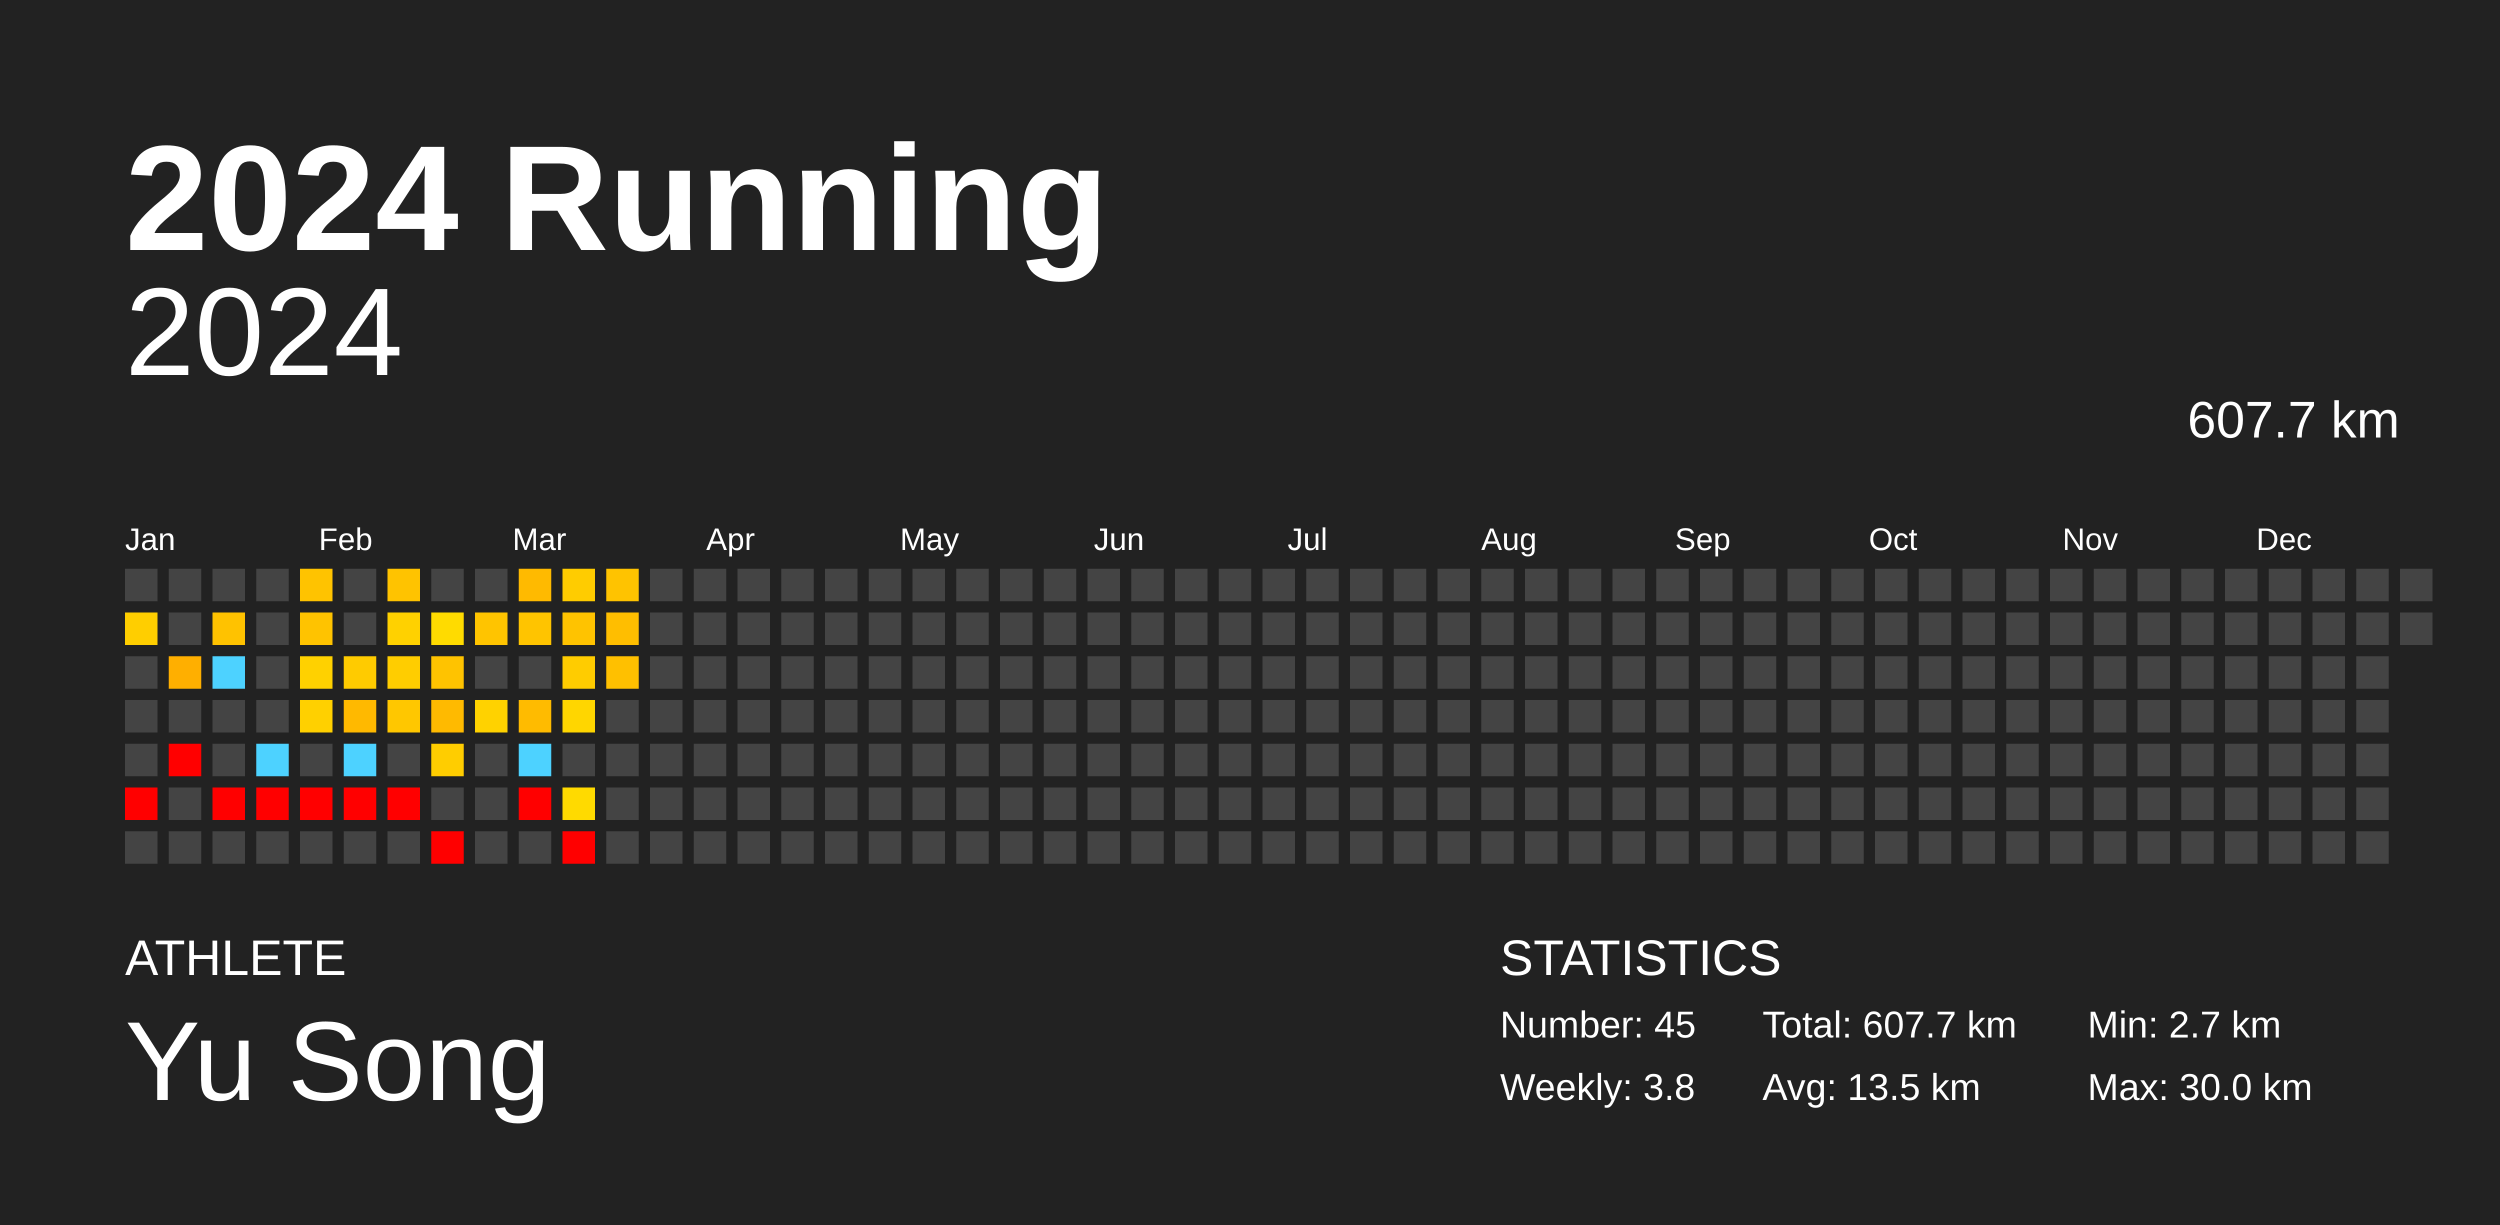
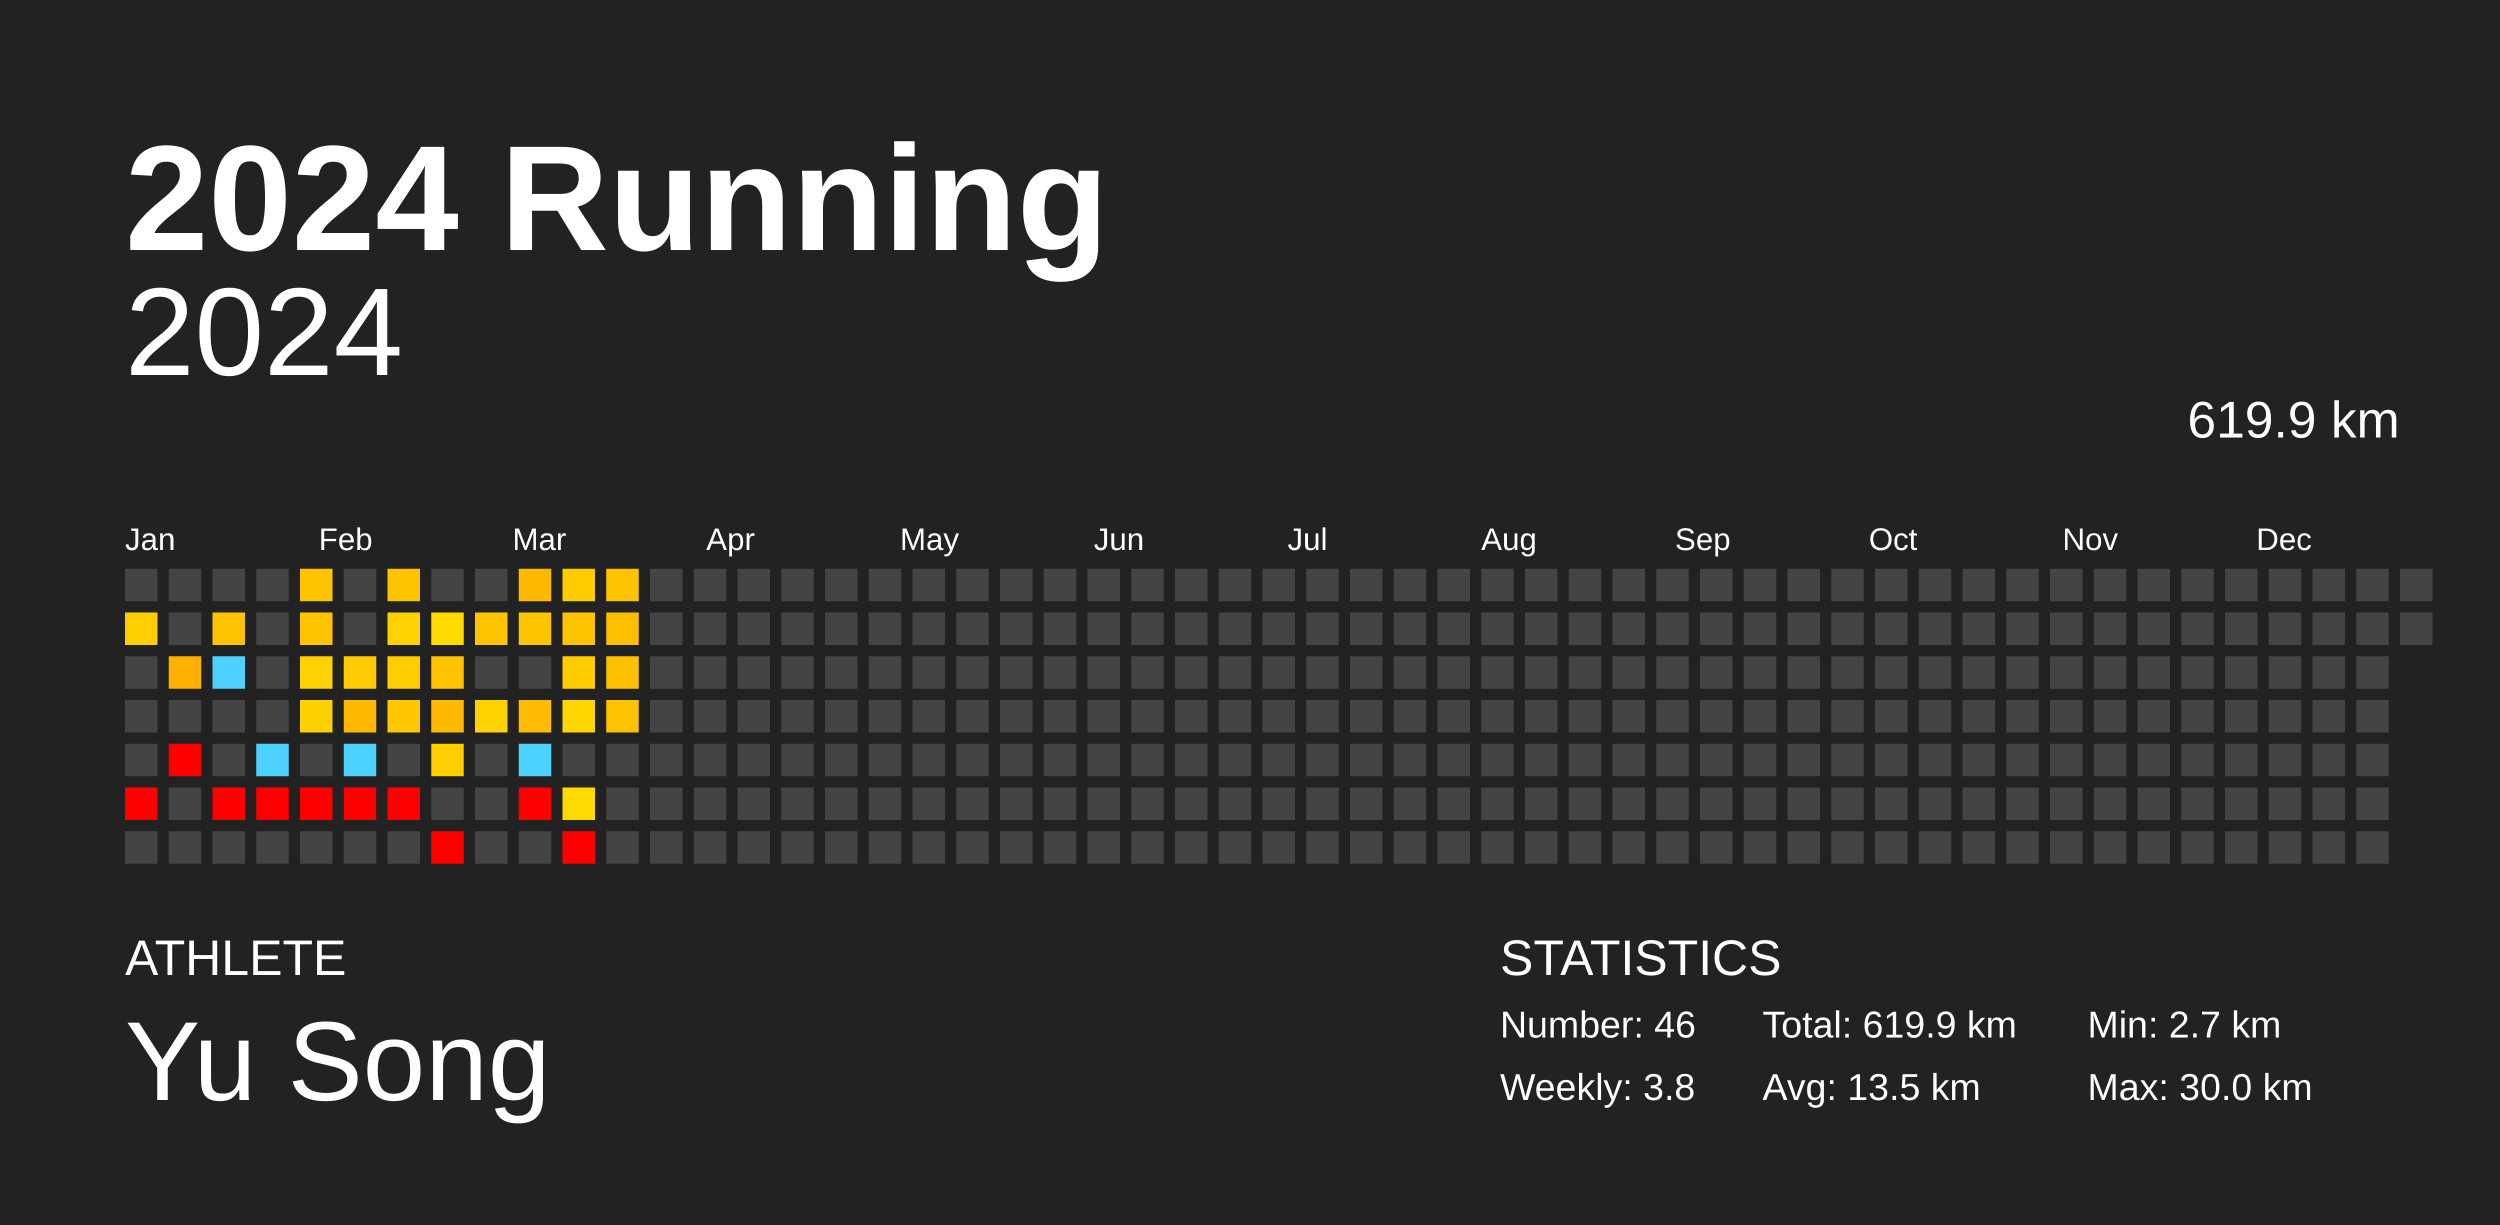
<svg xmlns="http://www.w3.org/2000/svg" baseProfile="full" height="98mm" version="1.1" viewBox="0,0,200,98" width="200mm">
  <defs />
  <rect fill="#222222" height="98" width="200" x="0" y="0" />
  <text fill="#FFFFFF" style="font-size:12px; font-family:Arial; font-weight:bold;" x="10" y="20">2024 Running</text>
  <text fill="#FFFFFF" style="font-size:4px; font-family:Arial" x="10" y="78">ATHLETE</text>
  <text fill="#FFFFFF" style="font-size:9px; font-family:Arial" x="10" y="88">Yu Song</text>
  <text fill="#FFFFFF" style="font-size:4px; font-family:Arial" x="120" y="78">STATISTICS</text>
-   <text fill="#FFFFFF" style="font-size:3px; font-family:Arial" x="120" y="83">Number: 45</text>
+   <text fill="#FFFFFF" style="font-size:3px; font-family:Arial" x="120" y="83">Number: 46</text>
  <text fill="#FFFFFF" style="font-size:3px; font-family:Arial" x="120" y="88">Weekly: 3.8</text>
-   <text fill="#FFFFFF" style="font-size:3px; font-family:Arial" x="141" y="83">Total: 607.7 km</text>
+   <text fill="#FFFFFF" style="font-size:3px; font-family:Arial" x="141" y="83">Total: 619.9 km</text>
  <text fill="#FFFFFF" style="font-size:3px; font-family:Arial" x="141" y="88">Avg: 13.5 km</text>
  <text fill="#FFFFFF" style="font-size:3px; font-family:Arial" x="167" y="83">Min: 2.7 km</text>
  <text fill="#FFFFFF" style="font-size:3px; font-family:Arial" x="167" y="88">Max: 30.0 km</text>
  <text alignment-baseline="hanging" fill="#FFFFFF" style="font-size:10.0px; font-family:Arial;" x="10" y="30">2024</text>
-   <text alignment-baseline="hanging" fill="#FFFFFF" style="font-size:4.125px; font-family:Arial;" x="175" y="35">607.7 km</text>
+   <text alignment-baseline="hanging" fill="#FFFFFF" style="font-size:4.125px; font-family:Arial;" x="175" y="35">619.9 km</text>
  <text fill="#FFFFFF" style="font-size:2.5px; font-family:Arial" x="10.0" y="44">Jan</text>
  <text fill="#FFFFFF" style="font-size:2.5px; font-family:Arial" x="25.5" y="44">Feb</text>
  <text fill="#FFFFFF" style="font-size:2.5px; font-family:Arial" x="41.0" y="44">Mar</text>
  <text fill="#FFFFFF" style="font-size:2.5px; font-family:Arial" x="56.5" y="44">Apr</text>
  <text fill="#FFFFFF" style="font-size:2.5px; font-family:Arial" x="72.0" y="44">May</text>
  <text fill="#FFFFFF" style="font-size:2.5px; font-family:Arial" x="87.5" y="44">Jun</text>
  <text fill="#FFFFFF" style="font-size:2.5px; font-family:Arial" x="103.0" y="44">Jul</text>
  <text fill="#FFFFFF" style="font-size:2.5px; font-family:Arial" x="118.5" y="44">Aug</text>
  <text fill="#FFFFFF" style="font-size:2.5px; font-family:Arial" x="134.0" y="44">Sep</text>
  <text fill="#FFFFFF" style="font-size:2.5px; font-family:Arial" x="149.5" y="44">Oct</text>
  <text fill="#FFFFFF" style="font-size:2.5px; font-family:Arial" x="165.0" y="44">Nov</text>
  <text fill="#FFFFFF" style="font-size:2.5px; font-family:Arial" x="180.5" y="44">Dec</text>
  <rect fill="#444444" height="2.6" width="2.6" x="10.0" y="45.5" />
  <rect fill="#ffce00" height="2.6" width="2.6" x="10.0" y="49.0" />
  <rect fill="#444444" height="2.6" width="2.6" x="10.0" y="52.5" />
  <rect fill="#444444" height="2.6" width="2.6" x="10.0" y="56.0" />
  <rect fill="#444444" height="2.6" width="2.6" x="10.0" y="59.5" />
  <rect fill="red" height="2.6" width="2.6" x="10.0" y="63.0" />
  <rect fill="#444444" height="2.6" width="2.6" x="10.0" y="66.5" />
  <rect fill="#444444" height="2.6" width="2.6" x="13.5" y="45.5" />
  <rect fill="#444444" height="2.6" width="2.6" x="13.5" y="49.0" />
  <rect fill="#ffaf00" height="2.6" width="2.6" x="13.5" y="52.5" />
  <rect fill="#444444" height="2.6" width="2.6" x="13.5" y="56.0" />
  <rect fill="red" height="2.6" width="2.6" x="13.5" y="59.5" />
  <rect fill="#444444" height="2.6" width="2.6" x="13.5" y="63.0" />
  <rect fill="#444444" height="2.6" width="2.6" x="13.5" y="66.5" />
  <rect fill="#444444" height="2.6" width="2.6" x="17.0" y="45.5" />
  <rect fill="#ffc200" height="2.6" width="2.6" x="17.0" y="49.0" />
  <rect fill="#4dd2ff" height="2.6" width="2.6" x="17.0" y="52.5" />
  <rect fill="#444444" height="2.6" width="2.6" x="17.0" y="56.0" />
  <rect fill="#444444" height="2.6" width="2.6" x="17.0" y="59.5" />
  <rect fill="red" height="2.6" width="2.6" x="17.0" y="63.0" />
  <rect fill="#444444" height="2.6" width="2.6" x="17.0" y="66.5" />
  <rect fill="#444444" height="2.6" width="2.6" x="20.5" y="45.5" />
  <rect fill="#444444" height="2.6" width="2.6" x="20.5" y="49.0" />
  <rect fill="#444444" height="2.6" width="2.6" x="20.5" y="52.5" />
  <rect fill="#444444" height="2.6" width="2.6" x="20.5" y="56.0" />
  <rect fill="#4dd2ff" height="2.6" width="2.6" x="20.5" y="59.5" />
  <rect fill="red" height="2.6" width="2.6" x="20.5" y="63.0" />
  <rect fill="#444444" height="2.6" width="2.6" x="20.5" y="66.5" />
  <rect fill="#ffc300" height="2.6" width="2.6" x="24.0" y="45.5" />
  <rect fill="#ffc300" height="2.6" width="2.6" x="24.0" y="49.0" />
  <rect fill="#ffd100" height="2.6" width="2.6" x="24.0" y="52.5" />
  <rect fill="#ffd000" height="2.6" width="2.6" x="24.0" y="56.0" />
  <rect fill="#444444" height="2.6" width="2.6" x="24.0" y="59.5" />
  <rect fill="red" height="2.6" width="2.6" x="24.0" y="63.0" />
  <rect fill="#444444" height="2.6" width="2.6" x="24.0" y="66.5" />
  <rect fill="#444444" height="2.6" width="2.6" x="27.5" y="45.5" />
  <rect fill="#444444" height="2.6" width="2.6" x="27.5" y="49.0" />
  <rect fill="#ffcb00" height="2.6" width="2.6" x="27.5" y="52.5" />
  <rect fill="#ffb900" height="2.6" width="2.6" x="27.5" y="56.0" />
  <rect fill="#4dd2ff" height="2.6" width="2.6" x="27.5" y="59.5" />
  <rect fill="red" height="2.6" width="2.6" x="27.5" y="63.0" />
  <rect fill="#444444" height="2.6" width="2.6" x="27.5" y="66.5" />
  <rect fill="#ffc300" height="2.6" width="2.6" x="31.0" y="45.5" />
  <rect fill="#ffd100" height="2.6" width="2.6" x="31.0" y="49.0" />
  <rect fill="#ffcd00" height="2.6" width="2.6" x="31.0" y="52.5" />
  <rect fill="#ffc700" height="2.6" width="2.6" x="31.0" y="56.0" />
  <rect fill="#444444" height="2.6" width="2.6" x="31.0" y="59.5" />
  <rect fill="red" height="2.6" width="2.6" x="31.0" y="63.0" />
  <rect fill="#444444" height="2.6" width="2.6" x="31.0" y="66.5" />
  <rect fill="#444444" height="2.6" width="2.6" x="34.5" y="45.5" />
  <rect fill="#ffdb00" height="2.6" width="2.6" x="34.5" y="49.0" />
  <rect fill="#ffc300" height="2.6" width="2.6" x="34.5" y="52.5" />
  <rect fill="#ffba00" height="2.6" width="2.6" x="34.5" y="56.0" />
  <rect fill="#ffcd00" height="2.6" width="2.6" x="34.5" y="59.5" />
  <rect fill="#444444" height="2.6" width="2.6" x="34.5" y="63.0" />
  <rect fill="red" height="2.6" width="2.6" x="34.5" y="66.5" />
  <rect fill="#444444" height="2.6" width="2.6" x="38.0" y="45.5" />
  <rect fill="#ffc400" height="2.6" width="2.6" x="38.0" y="49.0" />
  <rect fill="#444444" height="2.6" width="2.6" x="38.0" y="52.5" />
  <rect fill="#ffd200" height="2.6" width="2.6" x="38.0" y="56.0" />
  <rect fill="#444444" height="2.6" width="2.6" x="38.0" y="59.5" />
  <rect fill="#444444" height="2.6" width="2.6" x="38.0" y="63.0" />
  <rect fill="#444444" height="2.6" width="2.6" x="38.0" y="66.5" />
  <rect fill="#ffba00" height="2.6" width="2.6" x="41.5" y="45.5" />
  <rect fill="#ffc400" height="2.6" width="2.6" x="41.5" y="49.0" />
  <rect fill="#444444" height="2.6" width="2.6" x="41.5" y="52.5" />
  <rect fill="#ffbb00" height="2.6" width="2.6" x="41.5" y="56.0" />
  <rect fill="#4dd2ff" height="2.6" width="2.6" x="41.5" y="59.5" />
  <rect fill="red" height="2.6" width="2.6" x="41.5" y="63.0" />
  <rect fill="#444444" height="2.6" width="2.6" x="41.5" y="66.5" />
  <rect fill="#ffcc00" height="2.6" width="2.6" x="45.0" y="45.5" />
  <rect fill="#ffc300" height="2.6" width="2.6" x="45.0" y="49.0" />
  <rect fill="#ffcc00" height="2.6" width="2.6" x="45.0" y="52.5" />
  <rect fill="#ffd600" height="2.6" width="2.6" x="45.0" y="56.0" />
  <rect fill="#444444" height="2.6" width="2.6" x="45.0" y="59.5" />
  <rect fill="#ffda00" height="2.6" width="2.6" x="45.0" y="63.0" />
  <rect fill="red" height="2.6" width="2.6" x="45.0" y="66.5" />
  <rect fill="#ffc300" height="2.6" width="2.6" x="48.5" y="45.5" />
  <rect fill="#ffbe00" height="2.6" width="2.6" x="48.5" y="49.0" />
  <rect fill="#ffc000" height="2.6" width="2.6" x="48.5" y="52.5" />
-   <rect fill="#444444" height="2.6" width="2.6" x="48.5" y="56.0" />
+   <rect fill="#ffc200" height="2.6" width="2.6" x="48.5" y="56.0" />
  <rect fill="#444444" height="2.6" width="2.6" x="48.5" y="59.5" />
  <rect fill="#444444" height="2.6" width="2.6" x="48.5" y="63.0" />
  <rect fill="#444444" height="2.6" width="2.6" x="48.5" y="66.5" />
  <rect fill="#444444" height="2.6" width="2.6" x="52.0" y="45.5" />
  <rect fill="#444444" height="2.6" width="2.6" x="52.0" y="49.0" />
  <rect fill="#444444" height="2.6" width="2.6" x="52.0" y="52.5" />
  <rect fill="#444444" height="2.6" width="2.6" x="52.0" y="56.0" />
  <rect fill="#444444" height="2.6" width="2.6" x="52.0" y="59.5" />
  <rect fill="#444444" height="2.6" width="2.6" x="52.0" y="63.0" />
  <rect fill="#444444" height="2.6" width="2.6" x="52.0" y="66.5" />
  <rect fill="#444444" height="2.6" width="2.6" x="55.5" y="45.5" />
  <rect fill="#444444" height="2.6" width="2.6" x="55.5" y="49.0" />
  <rect fill="#444444" height="2.6" width="2.6" x="55.5" y="52.5" />
  <rect fill="#444444" height="2.6" width="2.6" x="55.5" y="56.0" />
  <rect fill="#444444" height="2.6" width="2.6" x="55.5" y="59.5" />
  <rect fill="#444444" height="2.6" width="2.6" x="55.5" y="63.0" />
  <rect fill="#444444" height="2.6" width="2.6" x="55.5" y="66.5" />
  <rect fill="#444444" height="2.6" width="2.6" x="59.0" y="45.5" />
  <rect fill="#444444" height="2.6" width="2.6" x="59.0" y="49.0" />
  <rect fill="#444444" height="2.6" width="2.6" x="59.0" y="52.5" />
  <rect fill="#444444" height="2.6" width="2.6" x="59.0" y="56.0" />
  <rect fill="#444444" height="2.6" width="2.6" x="59.0" y="59.5" />
  <rect fill="#444444" height="2.6" width="2.6" x="59.0" y="63.0" />
  <rect fill="#444444" height="2.6" width="2.6" x="59.0" y="66.5" />
  <rect fill="#444444" height="2.6" width="2.6" x="62.5" y="45.5" />
  <rect fill="#444444" height="2.6" width="2.6" x="62.5" y="49.0" />
  <rect fill="#444444" height="2.6" width="2.6" x="62.5" y="52.5" />
  <rect fill="#444444" height="2.6" width="2.6" x="62.5" y="56.0" />
  <rect fill="#444444" height="2.6" width="2.6" x="62.5" y="59.5" />
  <rect fill="#444444" height="2.6" width="2.6" x="62.5" y="63.0" />
  <rect fill="#444444" height="2.6" width="2.6" x="62.5" y="66.5" />
  <rect fill="#444444" height="2.6" width="2.6" x="66.0" y="45.5" />
  <rect fill="#444444" height="2.6" width="2.6" x="66.0" y="49.0" />
  <rect fill="#444444" height="2.6" width="2.6" x="66.0" y="52.5" />
  <rect fill="#444444" height="2.6" width="2.6" x="66.0" y="56.0" />
  <rect fill="#444444" height="2.6" width="2.6" x="66.0" y="59.5" />
  <rect fill="#444444" height="2.6" width="2.6" x="66.0" y="63.0" />
  <rect fill="#444444" height="2.6" width="2.6" x="66.0" y="66.5" />
  <rect fill="#444444" height="2.6" width="2.6" x="69.5" y="45.5" />
  <rect fill="#444444" height="2.6" width="2.6" x="69.5" y="49.0" />
  <rect fill="#444444" height="2.6" width="2.6" x="69.5" y="52.5" />
  <rect fill="#444444" height="2.6" width="2.6" x="69.5" y="56.0" />
  <rect fill="#444444" height="2.6" width="2.6" x="69.5" y="59.5" />
  <rect fill="#444444" height="2.6" width="2.6" x="69.5" y="63.0" />
  <rect fill="#444444" height="2.6" width="2.6" x="69.5" y="66.5" />
  <rect fill="#444444" height="2.6" width="2.6" x="73.0" y="45.5" />
  <rect fill="#444444" height="2.6" width="2.6" x="73.0" y="49.0" />
  <rect fill="#444444" height="2.6" width="2.6" x="73.0" y="52.5" />
  <rect fill="#444444" height="2.6" width="2.6" x="73.0" y="56.0" />
  <rect fill="#444444" height="2.6" width="2.6" x="73.0" y="59.5" />
  <rect fill="#444444" height="2.6" width="2.6" x="73.0" y="63.0" />
  <rect fill="#444444" height="2.6" width="2.6" x="73.0" y="66.5" />
  <rect fill="#444444" height="2.6" width="2.6" x="76.5" y="45.5" />
  <rect fill="#444444" height="2.6" width="2.6" x="76.5" y="49.0" />
  <rect fill="#444444" height="2.6" width="2.6" x="76.5" y="52.5" />
  <rect fill="#444444" height="2.6" width="2.6" x="76.5" y="56.0" />
  <rect fill="#444444" height="2.6" width="2.6" x="76.5" y="59.5" />
  <rect fill="#444444" height="2.6" width="2.6" x="76.5" y="63.0" />
  <rect fill="#444444" height="2.6" width="2.6" x="76.5" y="66.5" />
  <rect fill="#444444" height="2.6" width="2.6" x="80.0" y="45.5" />
  <rect fill="#444444" height="2.6" width="2.6" x="80.0" y="49.0" />
  <rect fill="#444444" height="2.6" width="2.6" x="80.0" y="52.5" />
  <rect fill="#444444" height="2.6" width="2.6" x="80.0" y="56.0" />
  <rect fill="#444444" height="2.6" width="2.6" x="80.0" y="59.5" />
  <rect fill="#444444" height="2.6" width="2.6" x="80.0" y="63.0" />
  <rect fill="#444444" height="2.6" width="2.6" x="80.0" y="66.5" />
  <rect fill="#444444" height="2.6" width="2.6" x="83.5" y="45.5" />
  <rect fill="#444444" height="2.6" width="2.6" x="83.5" y="49.0" />
  <rect fill="#444444" height="2.6" width="2.6" x="83.5" y="52.5" />
  <rect fill="#444444" height="2.6" width="2.6" x="83.5" y="56.0" />
  <rect fill="#444444" height="2.6" width="2.6" x="83.5" y="59.5" />
  <rect fill="#444444" height="2.6" width="2.6" x="83.5" y="63.0" />
  <rect fill="#444444" height="2.6" width="2.6" x="83.5" y="66.5" />
  <rect fill="#444444" height="2.6" width="2.6" x="87.0" y="45.5" />
  <rect fill="#444444" height="2.6" width="2.6" x="87.0" y="49.0" />
  <rect fill="#444444" height="2.6" width="2.6" x="87.0" y="52.5" />
  <rect fill="#444444" height="2.6" width="2.6" x="87.0" y="56.0" />
  <rect fill="#444444" height="2.6" width="2.6" x="87.0" y="59.5" />
  <rect fill="#444444" height="2.6" width="2.6" x="87.0" y="63.0" />
  <rect fill="#444444" height="2.6" width="2.6" x="87.0" y="66.5" />
  <rect fill="#444444" height="2.6" width="2.6" x="90.5" y="45.5" />
  <rect fill="#444444" height="2.6" width="2.6" x="90.5" y="49.0" />
  <rect fill="#444444" height="2.6" width="2.6" x="90.5" y="52.5" />
  <rect fill="#444444" height="2.6" width="2.6" x="90.5" y="56.0" />
  <rect fill="#444444" height="2.6" width="2.6" x="90.5" y="59.5" />
  <rect fill="#444444" height="2.6" width="2.6" x="90.5" y="63.0" />
  <rect fill="#444444" height="2.6" width="2.6" x="90.5" y="66.5" />
  <rect fill="#444444" height="2.6" width="2.6" x="94.0" y="45.5" />
  <rect fill="#444444" height="2.6" width="2.6" x="94.0" y="49.0" />
  <rect fill="#444444" height="2.6" width="2.6" x="94.0" y="52.5" />
  <rect fill="#444444" height="2.6" width="2.6" x="94.0" y="56.0" />
  <rect fill="#444444" height="2.6" width="2.6" x="94.0" y="59.5" />
  <rect fill="#444444" height="2.6" width="2.6" x="94.0" y="63.0" />
  <rect fill="#444444" height="2.6" width="2.6" x="94.0" y="66.5" />
  <rect fill="#444444" height="2.6" width="2.6" x="97.5" y="45.5" />
  <rect fill="#444444" height="2.6" width="2.6" x="97.5" y="49.0" />
  <rect fill="#444444" height="2.6" width="2.6" x="97.5" y="52.5" />
  <rect fill="#444444" height="2.6" width="2.6" x="97.5" y="56.0" />
  <rect fill="#444444" height="2.6" width="2.6" x="97.5" y="59.5" />
  <rect fill="#444444" height="2.6" width="2.6" x="97.5" y="63.0" />
  <rect fill="#444444" height="2.6" width="2.6" x="97.5" y="66.5" />
  <rect fill="#444444" height="2.6" width="2.6" x="101.0" y="45.5" />
  <rect fill="#444444" height="2.6" width="2.6" x="101.0" y="49.0" />
  <rect fill="#444444" height="2.6" width="2.6" x="101.0" y="52.5" />
  <rect fill="#444444" height="2.6" width="2.6" x="101.0" y="56.0" />
  <rect fill="#444444" height="2.6" width="2.6" x="101.0" y="59.5" />
  <rect fill="#444444" height="2.6" width="2.6" x="101.0" y="63.0" />
  <rect fill="#444444" height="2.6" width="2.6" x="101.0" y="66.5" />
  <rect fill="#444444" height="2.6" width="2.6" x="104.5" y="45.5" />
  <rect fill="#444444" height="2.6" width="2.6" x="104.5" y="49.0" />
  <rect fill="#444444" height="2.6" width="2.6" x="104.5" y="52.5" />
  <rect fill="#444444" height="2.6" width="2.6" x="104.5" y="56.0" />
  <rect fill="#444444" height="2.6" width="2.6" x="104.5" y="59.5" />
  <rect fill="#444444" height="2.6" width="2.6" x="104.5" y="63.0" />
  <rect fill="#444444" height="2.6" width="2.6" x="104.5" y="66.5" />
  <rect fill="#444444" height="2.6" width="2.6" x="108.0" y="45.5" />
  <rect fill="#444444" height="2.6" width="2.6" x="108.0" y="49.0" />
  <rect fill="#444444" height="2.6" width="2.6" x="108.0" y="52.5" />
  <rect fill="#444444" height="2.6" width="2.6" x="108.0" y="56.0" />
  <rect fill="#444444" height="2.6" width="2.6" x="108.0" y="59.5" />
  <rect fill="#444444" height="2.6" width="2.6" x="108.0" y="63.0" />
  <rect fill="#444444" height="2.6" width="2.6" x="108.0" y="66.5" />
  <rect fill="#444444" height="2.6" width="2.6" x="111.5" y="45.5" />
  <rect fill="#444444" height="2.6" width="2.6" x="111.5" y="49.0" />
  <rect fill="#444444" height="2.6" width="2.6" x="111.5" y="52.5" />
  <rect fill="#444444" height="2.6" width="2.6" x="111.5" y="56.0" />
  <rect fill="#444444" height="2.6" width="2.6" x="111.5" y="59.5" />
  <rect fill="#444444" height="2.6" width="2.6" x="111.5" y="63.0" />
  <rect fill="#444444" height="2.6" width="2.6" x="111.5" y="66.5" />
  <rect fill="#444444" height="2.6" width="2.6" x="115.0" y="45.5" />
  <rect fill="#444444" height="2.6" width="2.6" x="115.0" y="49.0" />
  <rect fill="#444444" height="2.6" width="2.6" x="115.0" y="52.5" />
  <rect fill="#444444" height="2.6" width="2.6" x="115.0" y="56.0" />
  <rect fill="#444444" height="2.6" width="2.6" x="115.0" y="59.5" />
  <rect fill="#444444" height="2.6" width="2.6" x="115.0" y="63.0" />
  <rect fill="#444444" height="2.6" width="2.6" x="115.0" y="66.5" />
  <rect fill="#444444" height="2.6" width="2.6" x="118.5" y="45.5" />
  <rect fill="#444444" height="2.6" width="2.6" x="118.5" y="49.0" />
  <rect fill="#444444" height="2.6" width="2.6" x="118.5" y="52.5" />
  <rect fill="#444444" height="2.6" width="2.6" x="118.5" y="56.0" />
  <rect fill="#444444" height="2.6" width="2.6" x="118.5" y="59.5" />
  <rect fill="#444444" height="2.6" width="2.6" x="118.5" y="63.0" />
  <rect fill="#444444" height="2.6" width="2.6" x="118.5" y="66.5" />
  <rect fill="#444444" height="2.6" width="2.6" x="122.0" y="45.5" />
  <rect fill="#444444" height="2.6" width="2.6" x="122.0" y="49.0" />
  <rect fill="#444444" height="2.6" width="2.6" x="122.0" y="52.5" />
  <rect fill="#444444" height="2.6" width="2.6" x="122.0" y="56.0" />
  <rect fill="#444444" height="2.6" width="2.6" x="122.0" y="59.5" />
  <rect fill="#444444" height="2.6" width="2.6" x="122.0" y="63.0" />
  <rect fill="#444444" height="2.6" width="2.6" x="122.0" y="66.5" />
  <rect fill="#444444" height="2.6" width="2.6" x="125.5" y="45.5" />
  <rect fill="#444444" height="2.6" width="2.6" x="125.5" y="49.0" />
  <rect fill="#444444" height="2.6" width="2.6" x="125.5" y="52.5" />
  <rect fill="#444444" height="2.6" width="2.6" x="125.5" y="56.0" />
  <rect fill="#444444" height="2.6" width="2.6" x="125.5" y="59.5" />
  <rect fill="#444444" height="2.6" width="2.6" x="125.5" y="63.0" />
  <rect fill="#444444" height="2.6" width="2.6" x="125.5" y="66.5" />
  <rect fill="#444444" height="2.6" width="2.6" x="129.0" y="45.5" />
  <rect fill="#444444" height="2.6" width="2.6" x="129.0" y="49.0" />
  <rect fill="#444444" height="2.6" width="2.6" x="129.0" y="52.5" />
  <rect fill="#444444" height="2.6" width="2.6" x="129.0" y="56.0" />
  <rect fill="#444444" height="2.6" width="2.6" x="129.0" y="59.5" />
  <rect fill="#444444" height="2.6" width="2.6" x="129.0" y="63.0" />
  <rect fill="#444444" height="2.6" width="2.6" x="129.0" y="66.5" />
  <rect fill="#444444" height="2.6" width="2.6" x="132.5" y="45.5" />
  <rect fill="#444444" height="2.6" width="2.6" x="132.5" y="49.0" />
  <rect fill="#444444" height="2.6" width="2.6" x="132.5" y="52.5" />
  <rect fill="#444444" height="2.6" width="2.6" x="132.5" y="56.0" />
  <rect fill="#444444" height="2.6" width="2.6" x="132.5" y="59.5" />
  <rect fill="#444444" height="2.6" width="2.6" x="132.5" y="63.0" />
  <rect fill="#444444" height="2.6" width="2.6" x="132.5" y="66.5" />
  <rect fill="#444444" height="2.6" width="2.6" x="136.0" y="45.5" />
  <rect fill="#444444" height="2.6" width="2.6" x="136.0" y="49.0" />
  <rect fill="#444444" height="2.6" width="2.6" x="136.0" y="52.5" />
  <rect fill="#444444" height="2.6" width="2.6" x="136.0" y="56.0" />
  <rect fill="#444444" height="2.6" width="2.6" x="136.0" y="59.5" />
  <rect fill="#444444" height="2.6" width="2.6" x="136.0" y="63.0" />
  <rect fill="#444444" height="2.6" width="2.6" x="136.0" y="66.5" />
  <rect fill="#444444" height="2.6" width="2.6" x="139.5" y="45.5" />
  <rect fill="#444444" height="2.6" width="2.6" x="139.5" y="49.0" />
  <rect fill="#444444" height="2.6" width="2.6" x="139.5" y="52.5" />
  <rect fill="#444444" height="2.6" width="2.6" x="139.5" y="56.0" />
  <rect fill="#444444" height="2.6" width="2.6" x="139.5" y="59.5" />
  <rect fill="#444444" height="2.6" width="2.6" x="139.5" y="63.0" />
  <rect fill="#444444" height="2.6" width="2.6" x="139.5" y="66.5" />
  <rect fill="#444444" height="2.6" width="2.6" x="143.0" y="45.5" />
  <rect fill="#444444" height="2.6" width="2.6" x="143.0" y="49.0" />
  <rect fill="#444444" height="2.6" width="2.6" x="143.0" y="52.5" />
  <rect fill="#444444" height="2.6" width="2.6" x="143.0" y="56.0" />
  <rect fill="#444444" height="2.6" width="2.6" x="143.0" y="59.5" />
  <rect fill="#444444" height="2.6" width="2.6" x="143.0" y="63.0" />
  <rect fill="#444444" height="2.6" width="2.6" x="143.0" y="66.5" />
  <rect fill="#444444" height="2.6" width="2.6" x="146.5" y="45.5" />
  <rect fill="#444444" height="2.6" width="2.6" x="146.5" y="49.0" />
  <rect fill="#444444" height="2.6" width="2.6" x="146.5" y="52.5" />
  <rect fill="#444444" height="2.6" width="2.6" x="146.5" y="56.0" />
  <rect fill="#444444" height="2.6" width="2.6" x="146.5" y="59.5" />
  <rect fill="#444444" height="2.6" width="2.6" x="146.5" y="63.0" />
  <rect fill="#444444" height="2.6" width="2.6" x="146.5" y="66.5" />
  <rect fill="#444444" height="2.6" width="2.6" x="150.0" y="45.5" />
  <rect fill="#444444" height="2.6" width="2.6" x="150.0" y="49.0" />
  <rect fill="#444444" height="2.6" width="2.6" x="150.0" y="52.5" />
  <rect fill="#444444" height="2.6" width="2.6" x="150.0" y="56.0" />
  <rect fill="#444444" height="2.6" width="2.6" x="150.0" y="59.5" />
  <rect fill="#444444" height="2.6" width="2.6" x="150.0" y="63.0" />
  <rect fill="#444444" height="2.6" width="2.6" x="150.0" y="66.5" />
  <rect fill="#444444" height="2.6" width="2.6" x="153.5" y="45.5" />
  <rect fill="#444444" height="2.6" width="2.6" x="153.5" y="49.0" />
  <rect fill="#444444" height="2.6" width="2.6" x="153.5" y="52.5" />
  <rect fill="#444444" height="2.6" width="2.6" x="153.5" y="56.0" />
  <rect fill="#444444" height="2.6" width="2.6" x="153.5" y="59.5" />
  <rect fill="#444444" height="2.6" width="2.6" x="153.5" y="63.0" />
  <rect fill="#444444" height="2.6" width="2.6" x="153.5" y="66.5" />
  <rect fill="#444444" height="2.6" width="2.6" x="157.0" y="45.5" />
  <rect fill="#444444" height="2.6" width="2.6" x="157.0" y="49.0" />
  <rect fill="#444444" height="2.6" width="2.6" x="157.0" y="52.5" />
  <rect fill="#444444" height="2.6" width="2.6" x="157.0" y="56.0" />
  <rect fill="#444444" height="2.6" width="2.6" x="157.0" y="59.5" />
  <rect fill="#444444" height="2.6" width="2.6" x="157.0" y="63.0" />
  <rect fill="#444444" height="2.6" width="2.6" x="157.0" y="66.5" />
  <rect fill="#444444" height="2.6" width="2.6" x="160.5" y="45.5" />
  <rect fill="#444444" height="2.6" width="2.6" x="160.5" y="49.0" />
  <rect fill="#444444" height="2.6" width="2.6" x="160.5" y="52.5" />
  <rect fill="#444444" height="2.6" width="2.6" x="160.5" y="56.0" />
  <rect fill="#444444" height="2.6" width="2.6" x="160.5" y="59.5" />
  <rect fill="#444444" height="2.6" width="2.6" x="160.5" y="63.0" />
  <rect fill="#444444" height="2.6" width="2.6" x="160.5" y="66.5" />
  <rect fill="#444444" height="2.6" width="2.6" x="164.0" y="45.5" />
  <rect fill="#444444" height="2.6" width="2.6" x="164.0" y="49.0" />
  <rect fill="#444444" height="2.6" width="2.6" x="164.0" y="52.5" />
  <rect fill="#444444" height="2.6" width="2.6" x="164.0" y="56.0" />
  <rect fill="#444444" height="2.6" width="2.6" x="164.0" y="59.5" />
  <rect fill="#444444" height="2.6" width="2.6" x="164.0" y="63.0" />
  <rect fill="#444444" height="2.6" width="2.6" x="164.0" y="66.5" />
  <rect fill="#444444" height="2.6" width="2.6" x="167.5" y="45.5" />
  <rect fill="#444444" height="2.6" width="2.6" x="167.5" y="49.0" />
  <rect fill="#444444" height="2.6" width="2.6" x="167.5" y="52.5" />
  <rect fill="#444444" height="2.6" width="2.6" x="167.5" y="56.0" />
  <rect fill="#444444" height="2.6" width="2.6" x="167.5" y="59.5" />
  <rect fill="#444444" height="2.6" width="2.6" x="167.5" y="63.0" />
  <rect fill="#444444" height="2.6" width="2.6" x="167.5" y="66.5" />
  <rect fill="#444444" height="2.6" width="2.6" x="171.0" y="45.5" />
  <rect fill="#444444" height="2.6" width="2.6" x="171.0" y="49.0" />
  <rect fill="#444444" height="2.6" width="2.6" x="171.0" y="52.5" />
  <rect fill="#444444" height="2.6" width="2.6" x="171.0" y="56.0" />
  <rect fill="#444444" height="2.6" width="2.6" x="171.0" y="59.5" />
  <rect fill="#444444" height="2.6" width="2.6" x="171.0" y="63.0" />
  <rect fill="#444444" height="2.6" width="2.6" x="171.0" y="66.5" />
  <rect fill="#444444" height="2.6" width="2.6" x="174.5" y="45.5" />
  <rect fill="#444444" height="2.6" width="2.6" x="174.5" y="49.0" />
  <rect fill="#444444" height="2.6" width="2.6" x="174.5" y="52.5" />
  <rect fill="#444444" height="2.6" width="2.6" x="174.5" y="56.0" />
  <rect fill="#444444" height="2.6" width="2.6" x="174.5" y="59.5" />
  <rect fill="#444444" height="2.6" width="2.6" x="174.5" y="63.0" />
  <rect fill="#444444" height="2.6" width="2.6" x="174.5" y="66.5" />
  <rect fill="#444444" height="2.6" width="2.6" x="178.0" y="45.5" />
  <rect fill="#444444" height="2.6" width="2.6" x="178.0" y="49.0" />
  <rect fill="#444444" height="2.6" width="2.6" x="178.0" y="52.5" />
  <rect fill="#444444" height="2.6" width="2.6" x="178.0" y="56.0" />
  <rect fill="#444444" height="2.6" width="2.6" x="178.0" y="59.5" />
  <rect fill="#444444" height="2.6" width="2.6" x="178.0" y="63.0" />
  <rect fill="#444444" height="2.6" width="2.6" x="178.0" y="66.5" />
  <rect fill="#444444" height="2.6" width="2.6" x="181.5" y="45.5" />
  <rect fill="#444444" height="2.6" width="2.6" x="181.5" y="49.0" />
  <rect fill="#444444" height="2.6" width="2.6" x="181.5" y="52.5" />
  <rect fill="#444444" height="2.6" width="2.6" x="181.5" y="56.0" />
  <rect fill="#444444" height="2.6" width="2.6" x="181.5" y="59.5" />
  <rect fill="#444444" height="2.6" width="2.6" x="181.5" y="63.0" />
  <rect fill="#444444" height="2.6" width="2.6" x="181.5" y="66.5" />
  <rect fill="#444444" height="2.6" width="2.6" x="185.0" y="45.5" />
  <rect fill="#444444" height="2.6" width="2.6" x="185.0" y="49.0" />
  <rect fill="#444444" height="2.6" width="2.6" x="185.0" y="52.5" />
  <rect fill="#444444" height="2.6" width="2.6" x="185.0" y="56.0" />
  <rect fill="#444444" height="2.6" width="2.6" x="185.0" y="59.5" />
  <rect fill="#444444" height="2.6" width="2.6" x="185.0" y="63.0" />
  <rect fill="#444444" height="2.6" width="2.6" x="185.0" y="66.5" />
  <rect fill="#444444" height="2.6" width="2.6" x="188.5" y="45.5" />
  <rect fill="#444444" height="2.6" width="2.6" x="188.5" y="49.0" />
  <rect fill="#444444" height="2.6" width="2.6" x="188.5" y="52.5" />
  <rect fill="#444444" height="2.6" width="2.6" x="188.5" y="56.0" />
  <rect fill="#444444" height="2.6" width="2.6" x="188.5" y="59.5" />
  <rect fill="#444444" height="2.6" width="2.6" x="188.5" y="63.0" />
  <rect fill="#444444" height="2.6" width="2.6" x="188.5" y="66.5" />
  <rect fill="#444444" height="2.6" width="2.6" x="192.0" y="45.5" />
  <rect fill="#444444" height="2.6" width="2.6" x="192.0" y="49.0" />
</svg>
